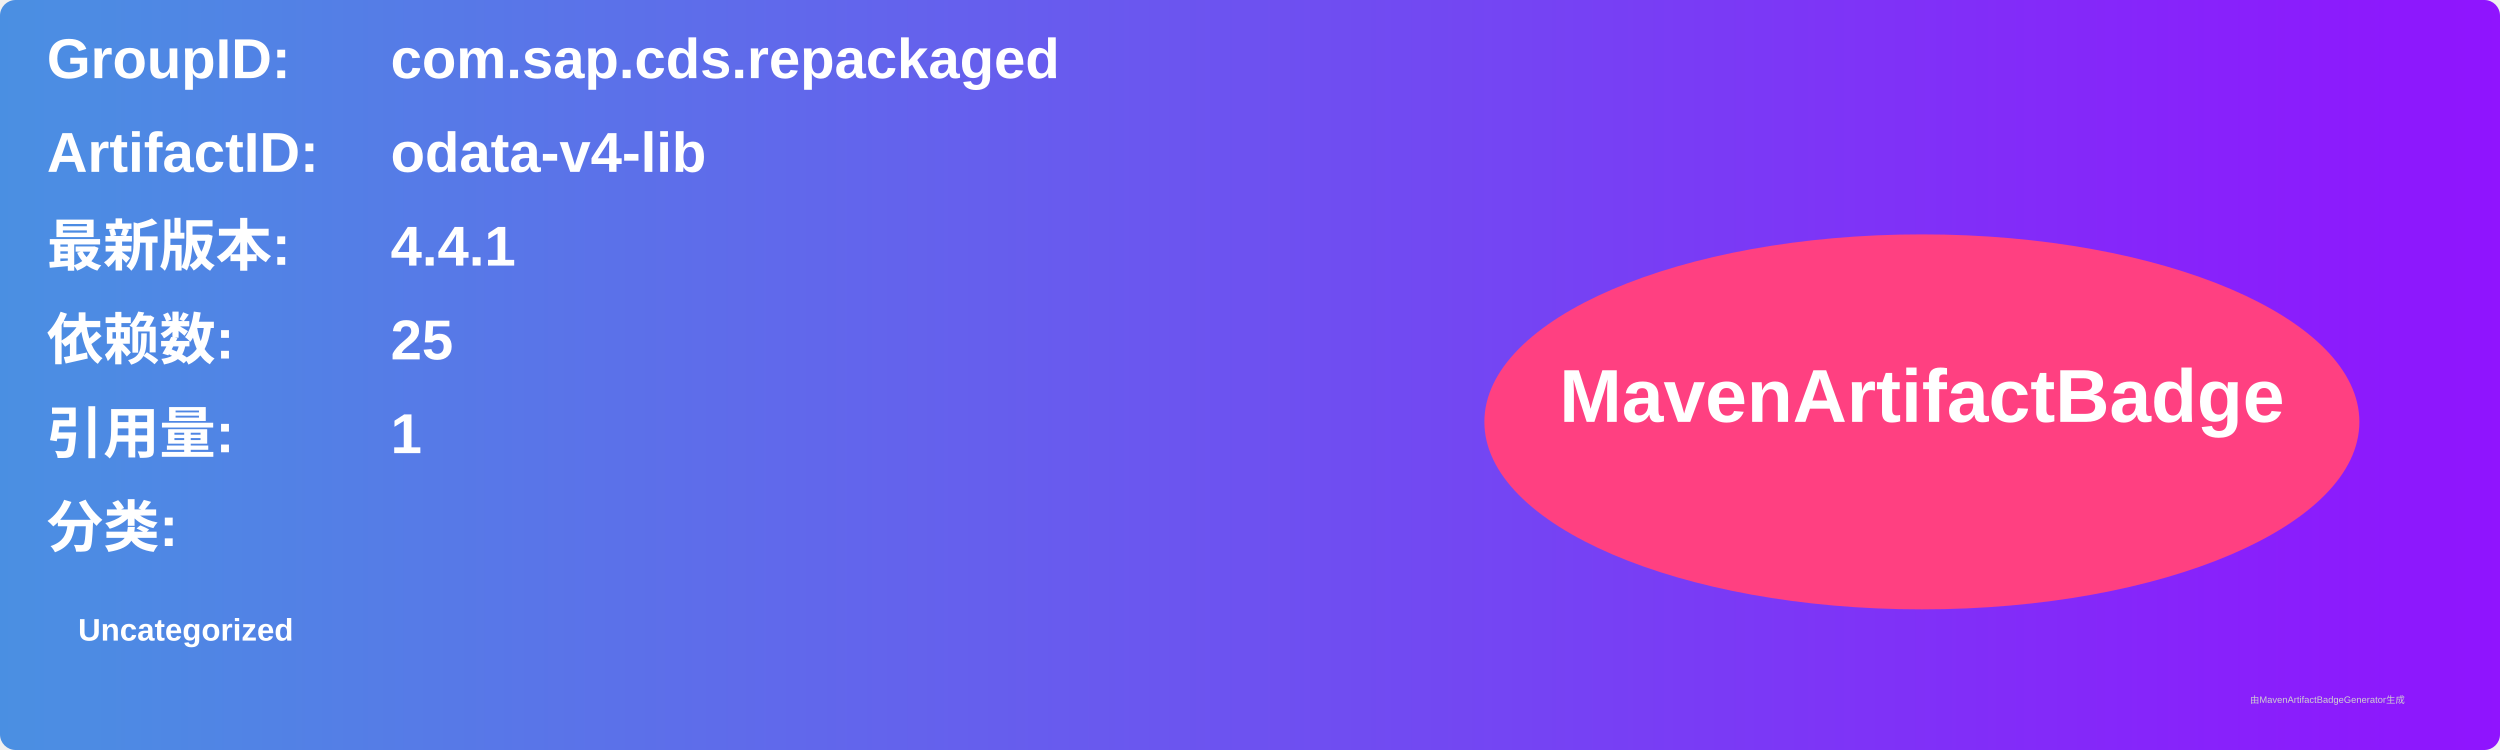
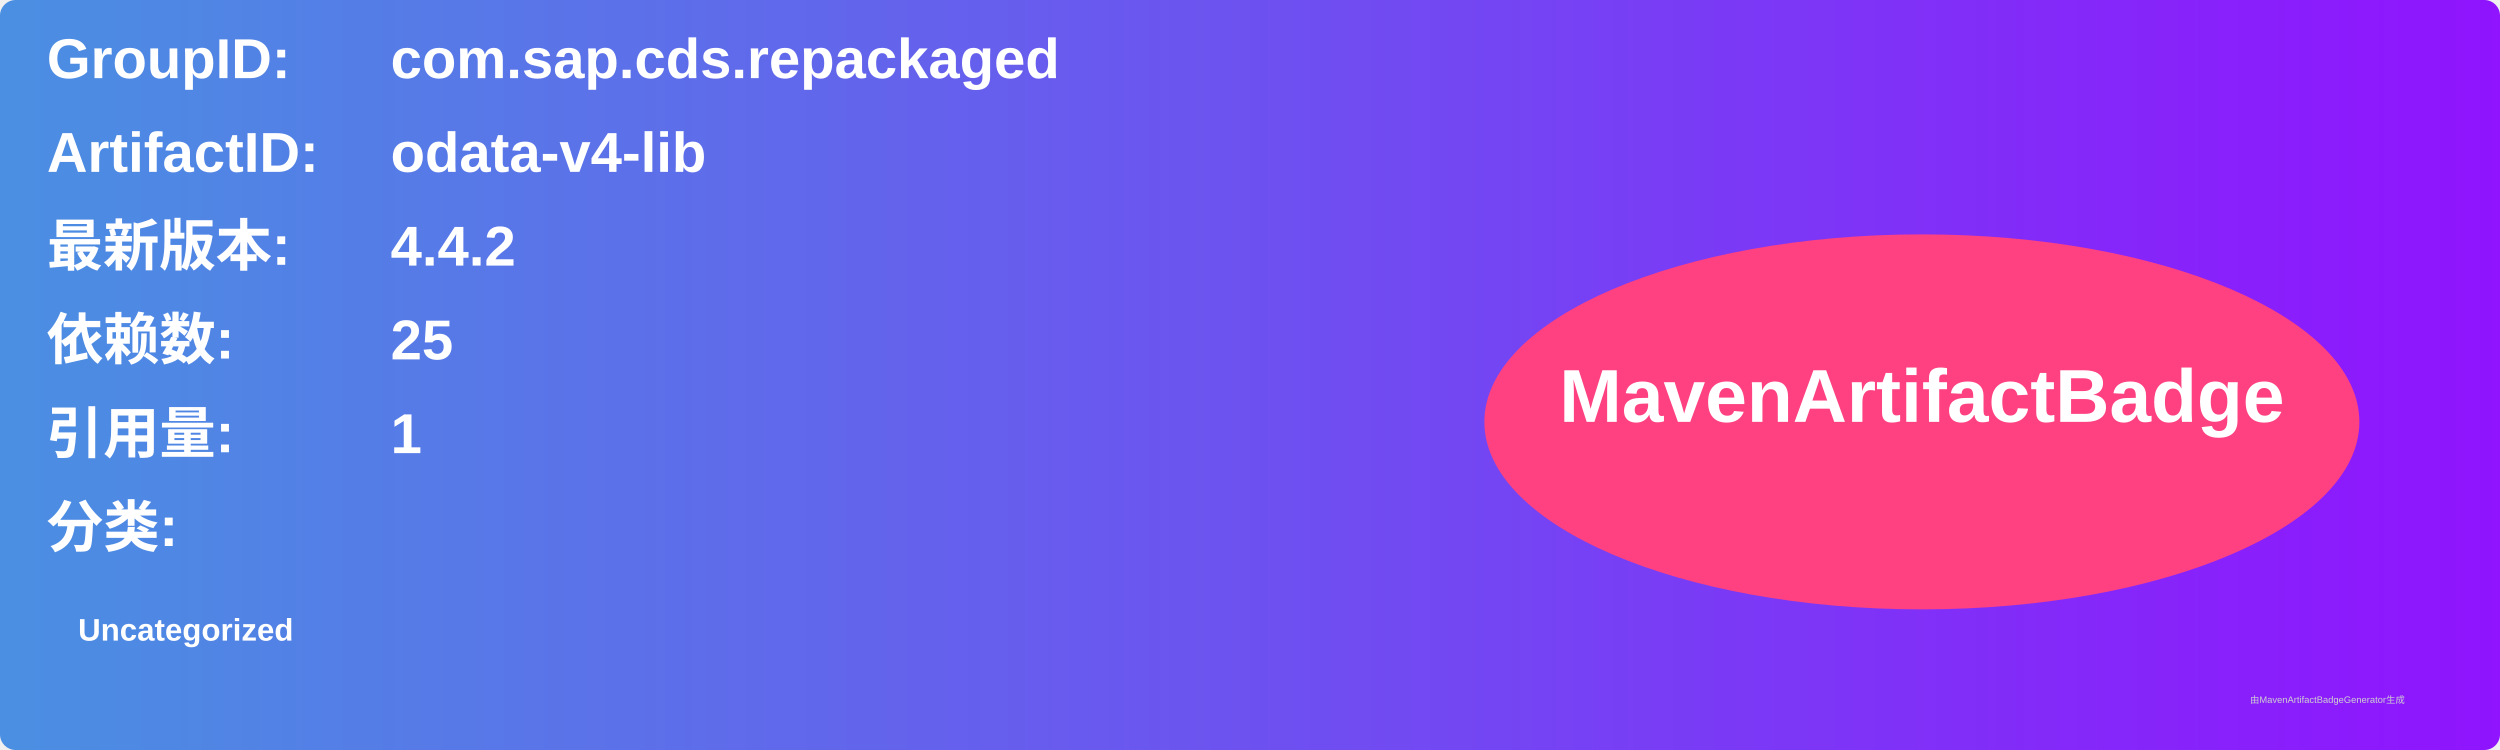
<svg xmlns="http://www.w3.org/2000/svg" width="800" height="240" viewBox="0 0 800 240">
  <linearGradient id="grad" x1="0%" y1="0%" x2="100%" y2="0%">
    <stop offset="0%" stop-color="#4a90e2" />
    <stop offset="100%" stop-color="#9013fe" />
  </linearGradient>
  <rect width="100%" height="100%" rx="5" ry="5" fill="url(#grad)" />
  <g transform="translate(15, 15)">
    <text x="0" y="10" font-family="Arial" font-size="18" fill="white" font-weight="bold" width="260">GroupID:</text>
    <text x="110" y="10" font-family="Arial" font-size="18" fill="white" font-weight="bold" width="460">com.sap.cds.repackaged</text>
    <text x="0" y="40" font-family="Arial" font-size="18" fill="white" font-weight="bold" width="260">ArtifactID:</text>
    <text x="110" y="40" font-family="Arial" font-size="18" fill="white" font-weight="bold" width="460">odata-v4-lib</text>
    <text x="0" y="70" font-family="Arial" font-size="18" fill="white" font-weight="bold">最新版本:</text>
    <text x="110" y="70" font-family="Arial" font-size="18" fill="white" font-weight="bold">
-       <tspan font-weight="bold">4.4.1</tspan>
+       <tspan font-weight="bold">4.4.2</tspan>
    </text>
    <text x="0" y="100" font-family="Arial" font-size="18" fill="white" font-weight="bold">依赖数: </text>
    <text x="110" y="100" font-family="Arial" font-size="18" fill="white">
      <tspan font-weight="bold">25</tspan>
    </text>
    <text x="0" y="130" font-family="Arial" font-size="18" fill="white" font-weight="bold">引用量: </text>
    <text x="110" y="130" font-family="Arial" font-size="18" fill="white">
      <tspan font-weight="bold">1</tspan>
    </text>
    <text x="0" y="160" font-family="Arial" font-size="18" fill="white" font-weight="bold">分类:</text>
    <text x="10" y="190" font-family="Arial" font-size="10" fill="white">
      <tspan font-weight="bold">Uncategorized</tspan>
    </text>
    <ellipse cx="600" cy="120" rx="140" ry="60" fill="#ff4081" />
    <text x="600" y="120" text-anchor="middle" font-family="Arial" font-size="24" fill="white" font-weight="bold">MavenArtifactBadge</text>
  </g>
  <text x="720" y="225" font-family="Arial" font-size="3" fill="#d0d0d0">由MavenArtifactBadgeGenerator生成</text>
</svg>
